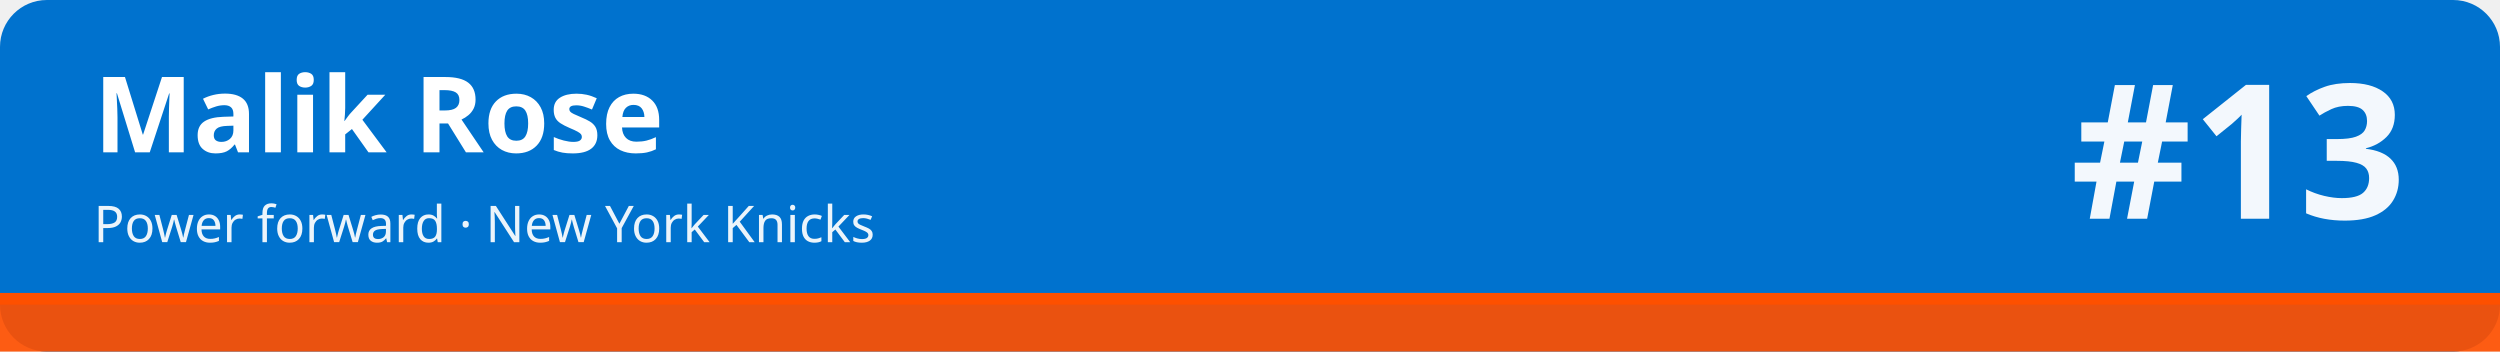
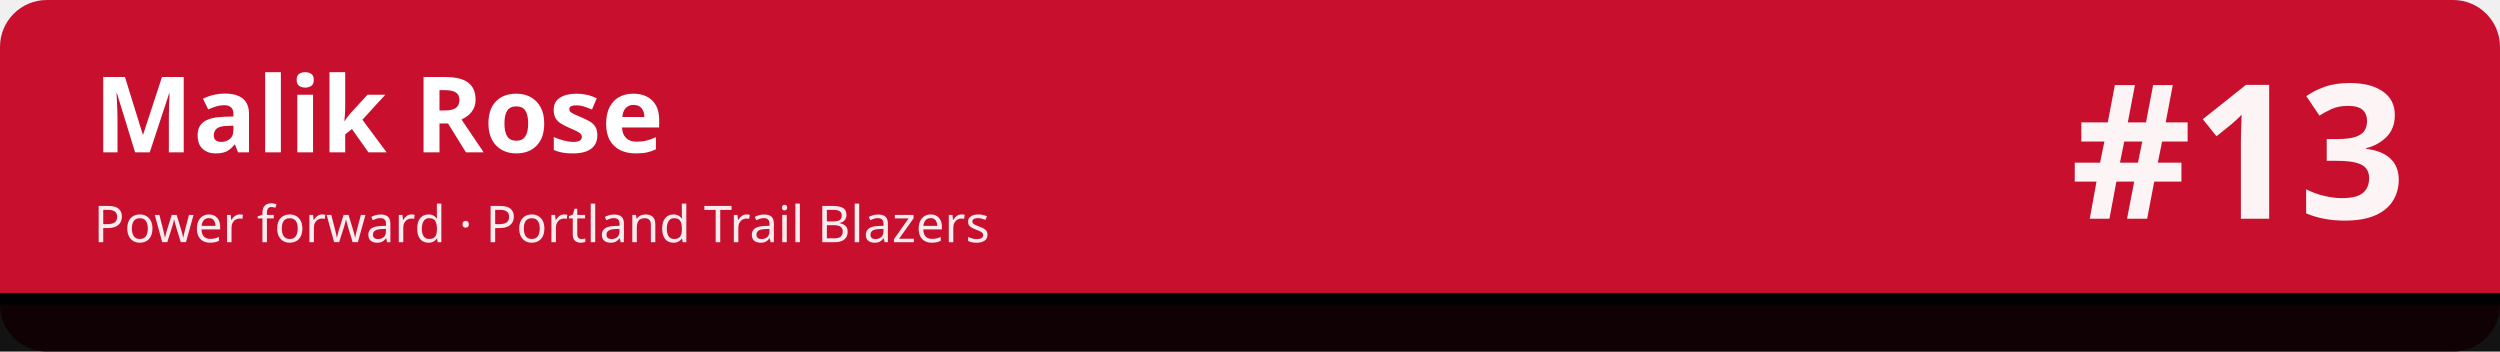
<svg xmlns="http://www.w3.org/2000/svg" width="1280" height="180" viewBox="0 0 1280 180" role="img" aria-labelledby="t d">
-   <rect width="1280" height="180" rx="24" fill="#0072ce" />
-   <rect x="0" y="150" width="1280" height="30" fill="#fe5000" fill-opacity=".92" />
-   <rect x="0" y="150" width="1280" height="6" fill="#fe5000" />
+   <rect width="1280" height="180" rx="24" fill="#c8102e" />
+   <rect x="0" y="150" width="1280" height="30" fill="#010101" fill-opacity=".92" />
+   <rect x="0" y="150" width="1280" height="6" fill="#010101" />
  <text x="48" y="78" font-family="sans-serif" font-size="54" font-weight="700" fill="#ffffff">Malik Rose</text>
-   <text x="48" y="124" font-family="sans-serif" font-size="26" fill="#ffffff" fill-opacity=".92">Power forward · New York Knicks</text>
+   <text x="48" y="124" font-family="sans-serif" font-size="26" fill="#ffffff" fill-opacity=".92">Power forward · Portland Trail Blazers</text>
  <text x="1232" y="112" font-family="sans-serif" font-size="96" font-weight="800" fill="#ffffff" fill-opacity=".95" text-anchor="end">#13</text>
</svg>
